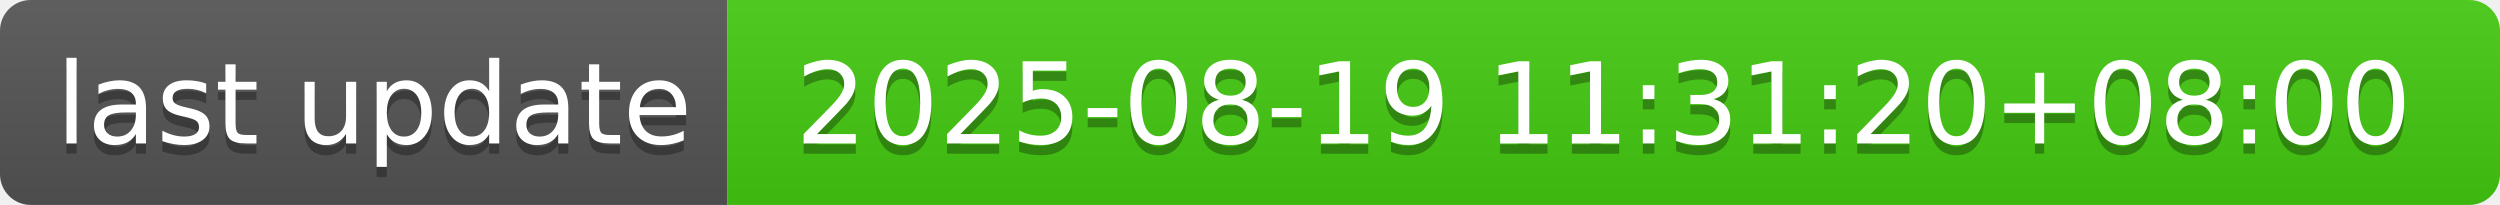
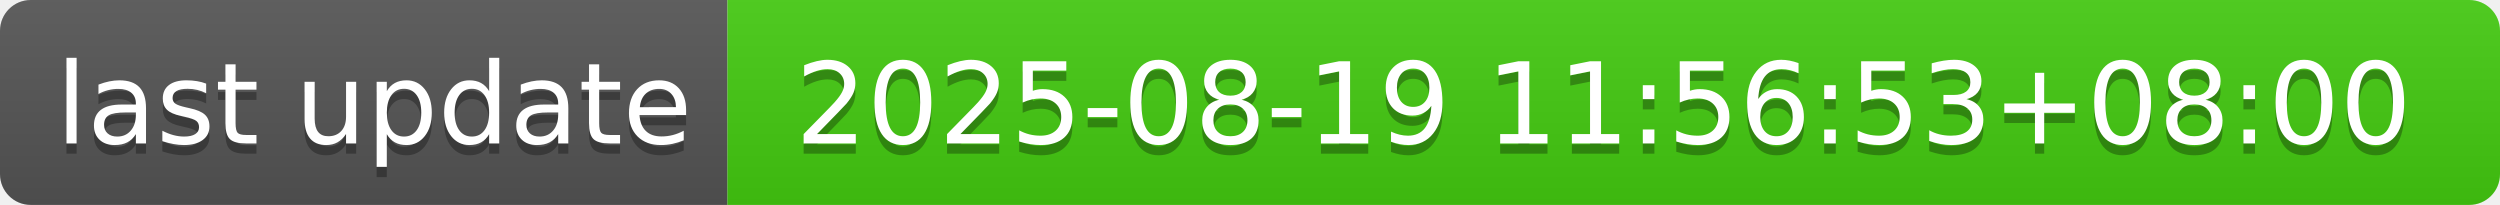
- <svg xmlns="http://www.w3.org/2000/svg" width="244" height="20" role="img" aria-label="last update: 2025-08-19 11:31:20+08:00">
+ <svg xmlns="http://www.w3.org/2000/svg" width="244" height="20" role="img" aria-label="last update: 2025-08-19 11:56:53+08:00">
  <linearGradient id="s" x2="0" y2="100%">
    <stop offset="0" stop-color="#bbb" stop-opacity=".1" />
    <stop offset="1" stop-opacity=".1" />
  </linearGradient>
  <clipPath id="r">
    <rect width="244" height="20" rx="3" fill="#fff" />
  </clipPath>
  <g clip-path="url(#r)">
    <rect width="71" height="20" fill="#555" />
    <rect x="71" width="173" height="20" fill="#4c1" />
    <rect width="244" height="20" fill="url(#s)" />
  </g>
  <g fill="#fff" text-anchor="middle" font-family="Verdana,Geneva,DejaVu Sans,sans-serif" text-rendering="geometricPrecision" font-size="110">
    <text aria-hidden="true" x="365" y="150" fill="#010101" fill-opacity=".3" transform="scale(.1)" textLength="610">last update</text>
    <text x="365" y="140" transform="scale(.1)" fill="#fff" textLength="610">last update</text>
-     <text aria-hidden="true" x="1565" y="150" fill="#010101" fill-opacity=".3" transform="scale(.1)" textLength="1630">2025-08-19 11:31:20+08:00</text>
-     <text x="1565" y="140" transform="scale(.1)" fill="#fff" textLength="1630">2025-08-19 11:31:20+08:00</text>
+     <text aria-hidden="true" x="1565" y="150" fill="#010101" fill-opacity=".3" transform="scale(.1)" textLength="1630">2025-08-19 11:56:53+08:00</text>
+     <text x="1565" y="140" transform="scale(.1)" fill="#fff" textLength="1630">2025-08-19 11:56:53+08:00</text>
  </g>
</svg>
